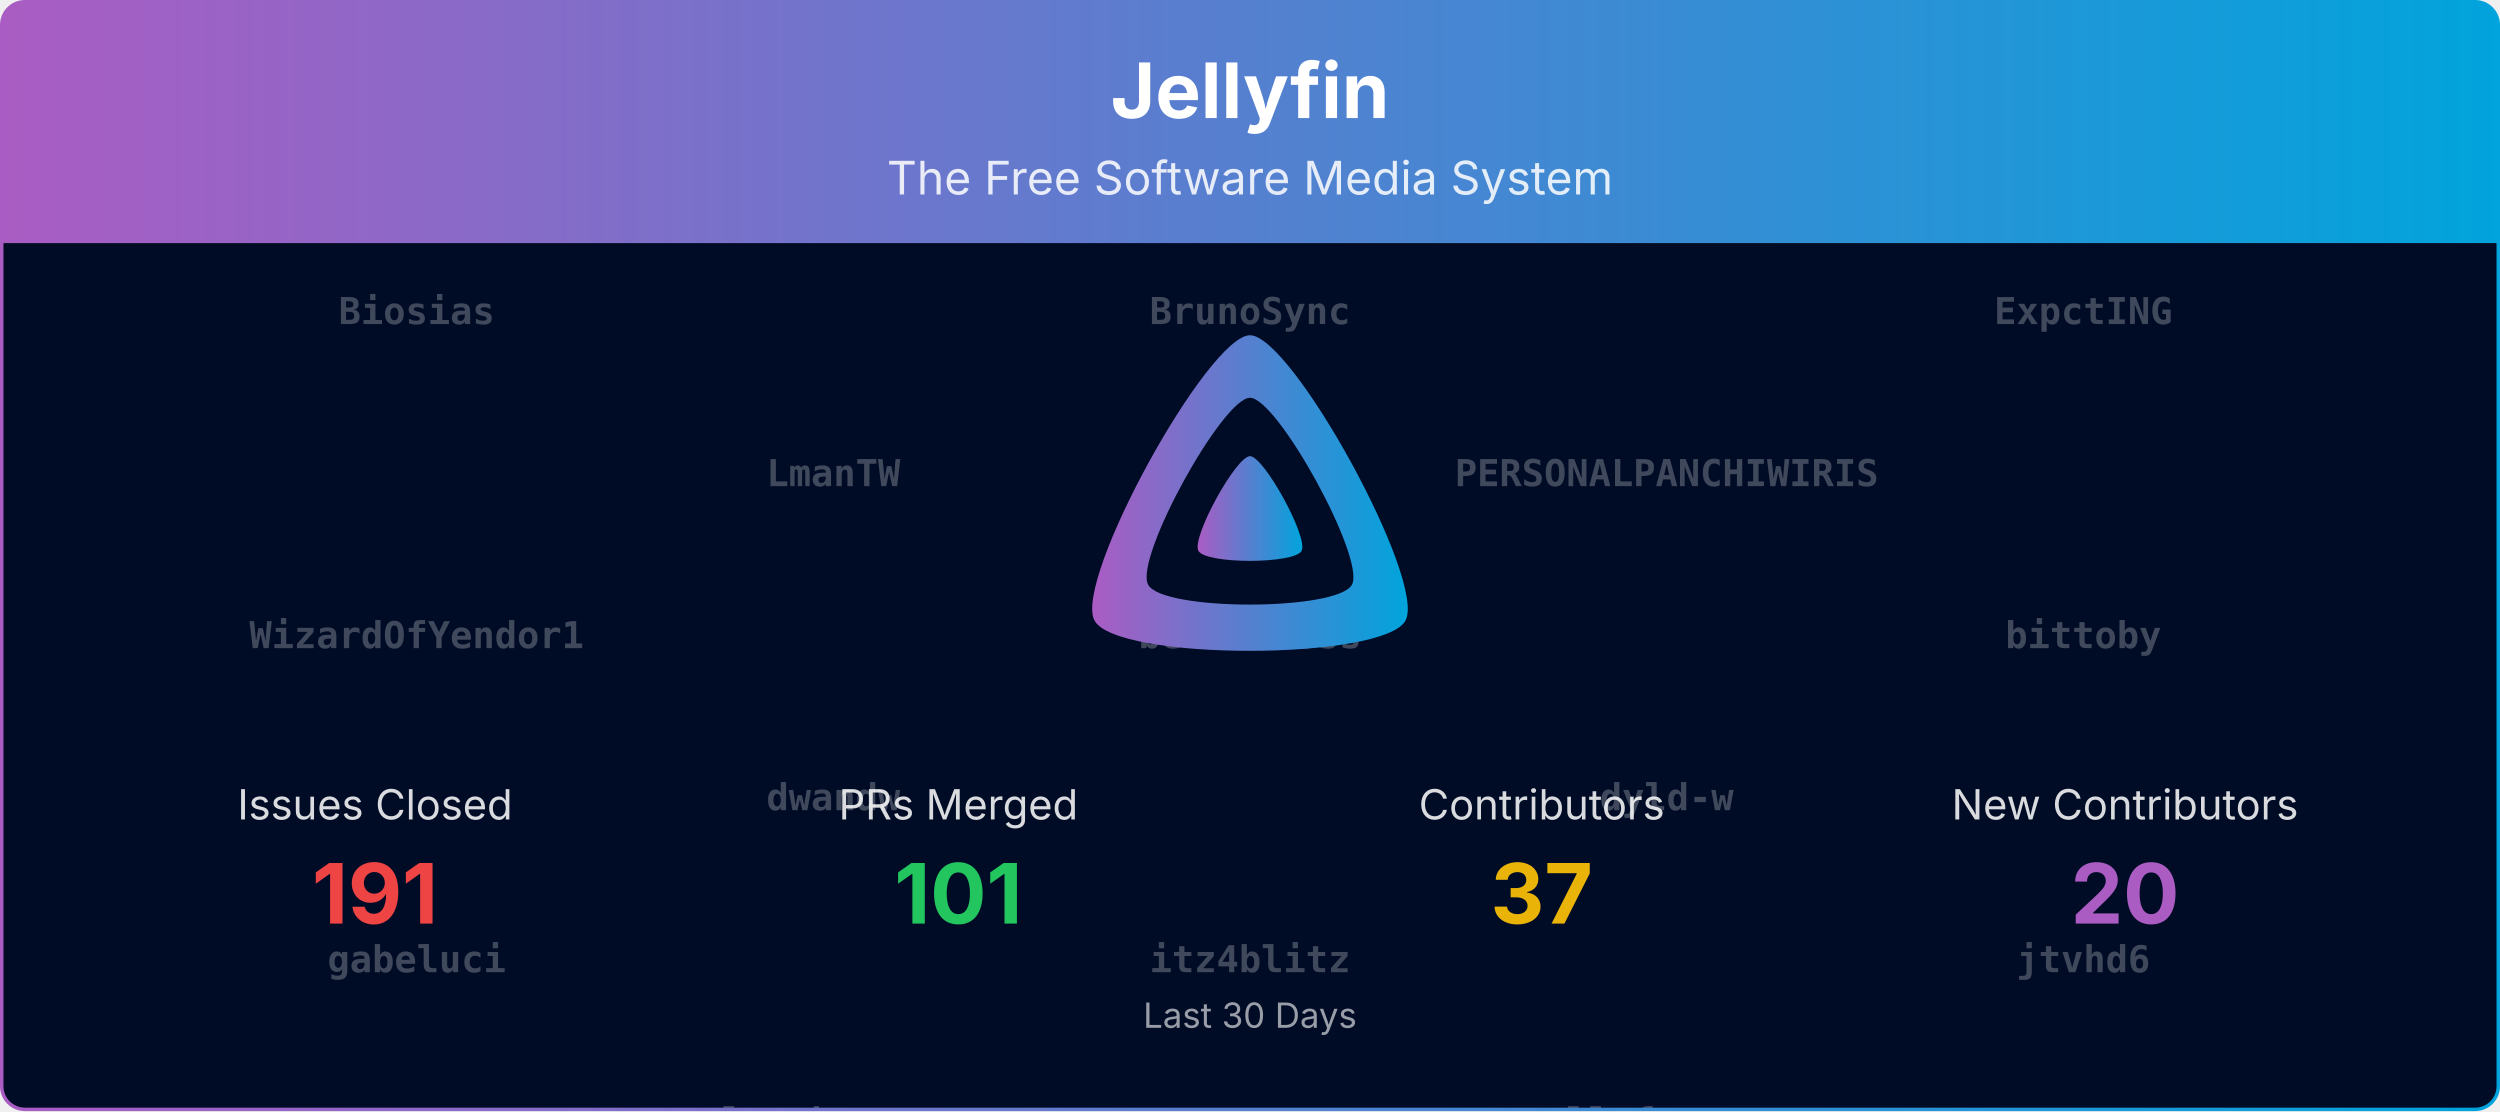
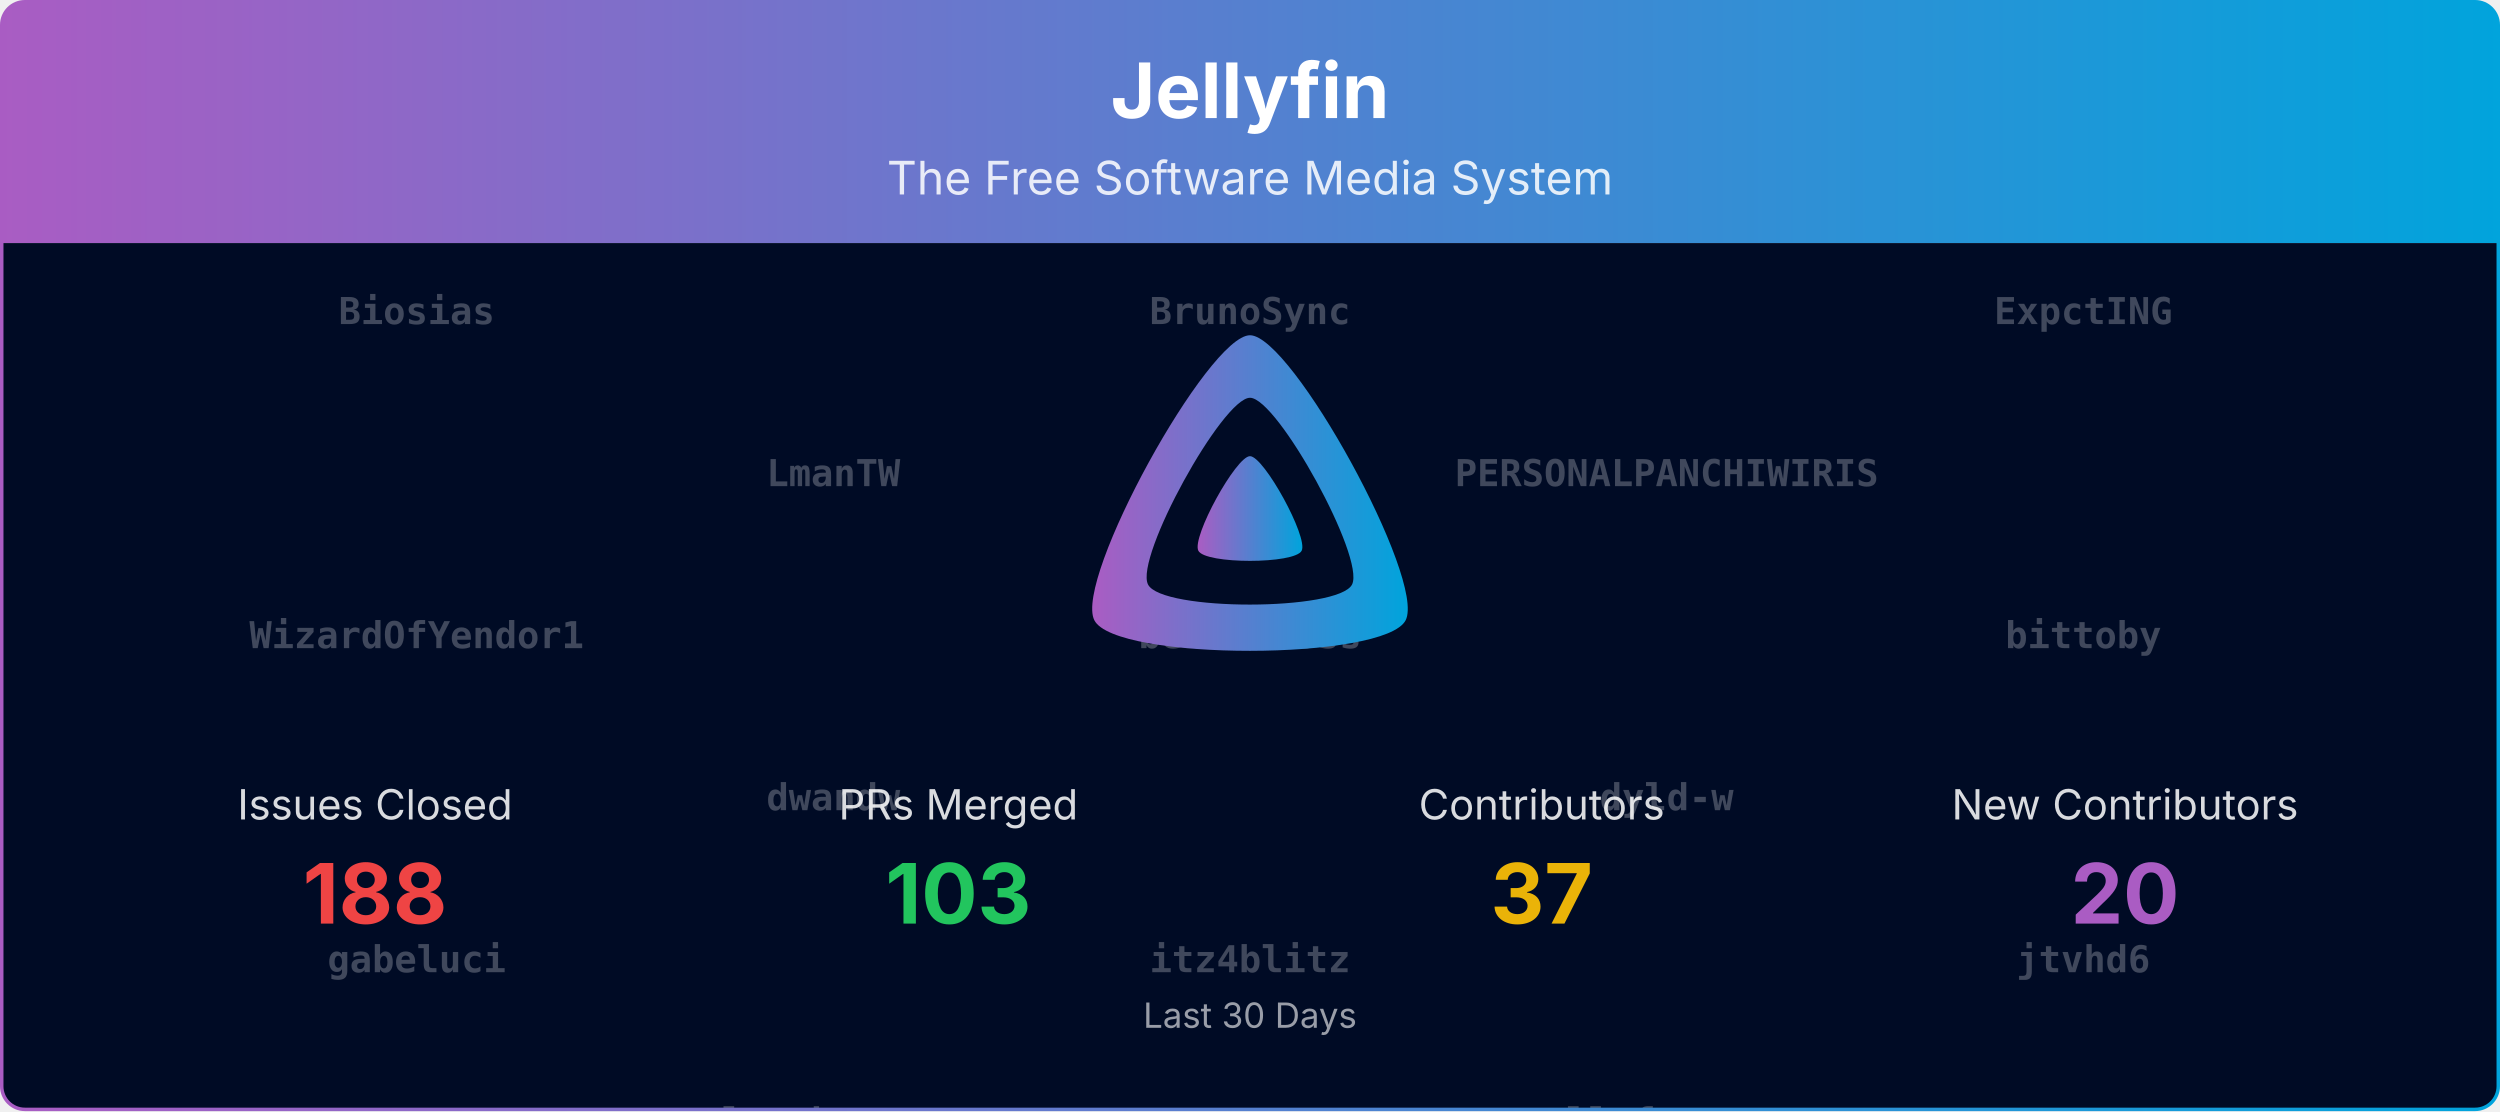
<svg xmlns="http://www.w3.org/2000/svg" viewBox="0 0 1080 480" width="100%" role="img" aria-label="Jellyfin">
  <defs>
    <linearGradient id="banner-jellyfin-grad" x1="0" y1="0" x2="1" y2="0">
      <stop offset="0%" stop-color="#AA5CC3" />
      <stop offset="100%" stop-color="#00A4DC" />
    </linearGradient>
    <clipPath id="banner-jellyfin-grad-clip">
      <rect x="0.75" y="0.75" width="1078.5" height="478.5" rx="10" ry="10" />
    </clipPath>
  </defs>
  <defs>
    <clipPath id="banner-jellyfin-grad-rain-clip">
      <rect x="0.75" y="105" width="1078.5" height="374.25" />
    </clipPath>
  </defs>
  <g clip-path="url(#banner-jellyfin-grad-clip)">
    <path d="M0.75,10.75 A10.0,10.0 0 0 1 10.75,0.75 L1069.25,0.75 A10.0,10.0 0 0 1 1079.25,10.75 L1079.25,105.00 L0.75,105.00 Z" fill="url(#banner-jellyfin-grad)" />
    <text x="540.0" y="51" text-anchor="middle" font-size="33" font-weight="700" font-family="Plus Jakarta Sans, system-ui, -apple-system, Segoe UI, sans-serif" fill="#ffffff">Jellyfin</text>
    <text x="540.0" y="84" text-anchor="middle" font-size="20" font-family="Plus Jakarta Sans, system-ui, -apple-system, Segoe UI, sans-serif" fill="#ffffff" opacity="0.85">The Free Software Media System</text>
    <rect x="0.75" y="105" width="1078.5" height="374.25" fill="#000b25" />
    <g opacity="0.25" clip-path="url(#banner-jellyfin-grad-rain-clip)" font-family="ui-monospace, SFMono-Regular, Menlo, Consolas, monospace" font-size="16" fill="#ffffff" text-anchor="middle">
      <g transform="translate(180.00,105)">
        <g>
          <animateTransform attributeName="transform" type="translate" values="0,-1120;0,0" dur="26.67s" begin="-0.00s" repeatCount="indefinite" />
          <text y="35.0" font-weight="700">Biosias</text>
          <text y="175.0" font-weight="700">WizardOfYendor1</text>
          <text y="315.0" font-weight="700">gabeluci</text>
          <text y="455.0" font-weight="700">poytiis</text>
          <text y="595.0">Bond-009</text>
          <text y="735.0">nyanmisaka</text>
          <text y="875.0">dkanada</text>
          <text y="1015.0">LePips</text>
          <text y="1155.0" font-weight="700">Biosias</text>
          <text y="1295.0" font-weight="700">WizardOfYendor1</text>
          <text y="1435.0" font-weight="700">gabeluci</text>
          <text y="1575.0" font-weight="700">poytiis</text>
          <text y="1715.0">Bond-009</text>
          <text y="1855.0">nyanmisaka</text>
          <text y="1995.0">dkanada</text>
          <text y="2135.0">LePips</text>
        </g>
      </g>
      <g transform="translate(540.00,105)">
        <g>
          <animateTransform attributeName="transform" type="translate" values="0,-1120;0,0" dur="26.67s" begin="-1.91s" repeatCount="indefinite" />
          <text y="35.0" font-weight="700">BrunoSync</text>
          <text y="175.0" font-weight="700">benbenmoss</text>
          <text y="315.0" font-weight="700">itz4blitz</text>
          <text y="455.0" font-weight="700">psavarmattas</text>
          <text y="595.0">IDisposable</text>
          <text y="735.0">renovate[bot]</text>
          <text y="875.0">gnattu</text>
          <text y="1015.0">MBR-0001</text>
          <text y="1155.0" font-weight="700">BrunoSync</text>
          <text y="1295.0" font-weight="700">benbenmoss</text>
          <text y="1435.0" font-weight="700">itz4blitz</text>
          <text y="1575.0" font-weight="700">psavarmattas</text>
          <text y="1715.0">IDisposable</text>
          <text y="1855.0">renovate[bot]</text>
          <text y="1995.0">gnattu</text>
          <text y="2135.0">MBR-0001</text>
        </g>
      </g>
      <g transform="translate(900.00,105)">
        <g>
          <animateTransform attributeName="transform" type="translate" values="0,-1120;0,0" dur="26.67s" begin="-3.82s" repeatCount="indefinite" />
          <text y="35.0" font-weight="700">ExpctING</text>
          <text y="175.0" font-weight="700">bittoby</text>
          <text y="315.0" font-weight="700">jtvhd6</text>
          <text y="455.0" font-weight="700">sevenrats</text>
          <text y="595.0">JPVenson</text>
          <text y="735.0">theguymadmax</text>
          <text y="875.0">jakobkukla</text>
          <text y="1015.0">Shadowghost</text>
          <text y="1155.0" font-weight="700">ExpctING</text>
          <text y="1295.0" font-weight="700">bittoby</text>
          <text y="1435.0" font-weight="700">jtvhd6</text>
          <text y="1575.0" font-weight="700">sevenrats</text>
          <text y="1715.0">JPVenson</text>
          <text y="1855.0">theguymadmax</text>
          <text y="1995.0">jakobkukla</text>
          <text y="2135.0">Shadowghost</text>
        </g>
      </g>
      <g transform="translate(360.00,105)">
        <g>
          <animateTransform attributeName="transform" type="translate" values="0,-1120;0,0" dur="26.67s" begin="-5.73s" repeatCount="indefinite" />
          <text y="105.0" font-weight="700">LmanTW</text>
          <text y="245.0" font-weight="700">dwandw</text>
          <text y="385.0" font-weight="700">lcorbasson</text>
          <text y="525.0" font-weight="700">tayfun-akguc</text>
          <text y="665.0">LTe</text>
          <text y="805.0">tjwalkr3</text>
          <text y="945.0">nielsvanvelzen</text>
          <text y="1085.0">TheMelmacian</text>
          <text y="1225.0" font-weight="700">LmanTW</text>
          <text y="1365.0" font-weight="700">dwandw</text>
          <text y="1505.0" font-weight="700">lcorbasson</text>
          <text y="1645.0" font-weight="700">tayfun-akguc</text>
          <text y="1785.0">LTe</text>
          <text y="1925.0">tjwalkr3</text>
          <text y="2065.0">nielsvanvelzen</text>
          <text y="2205.0">TheMelmacian</text>
        </g>
      </g>
      <g transform="translate(720.00,105)">
        <g>
          <animateTransform attributeName="transform" type="translate" values="0,-1120;0,0" dur="26.67s" begin="-7.64s" repeatCount="indefinite" />
          <text y="105.0" font-weight="700">PERSONALPANCHIWIRIS</text>
          <text y="245.0" font-weight="700">dyld-w</text>
          <text y="385.0" font-weight="700">llaforest</text>
          <text y="525.0" font-weight="700">tcsenpai</text>
          <text y="665.0">Lampan-git</text>
          <text y="805.0" font-weight="700">Biosias</text>
          <text y="945.0">MBR-0001</text>
          <text y="1085.0" font-weight="700">gabeluci</text>
          <text y="1225.0" font-weight="700">PERSONALPANCHIWIRIS</text>
          <text y="1365.0" font-weight="700">dyld-w</text>
          <text y="1505.0" font-weight="700">llaforest</text>
          <text y="1645.0" font-weight="700">tcsenpai</text>
          <text y="1785.0">Lampan-git</text>
          <text y="1925.0" font-weight="700">Biosias</text>
          <text y="2065.0">MBR-0001</text>
          <text y="2205.0" font-weight="700">gabeluci</text>
        </g>
      </g>
    </g>
    <g transform="translate(465.00,138.00) scale(0.29297)">
      <path fill="url(#banner-jellyfin-grad)" fill-rule="evenodd" d="M256,23.3c-61.6,0-259.8,359.4-229.6,420.1s429.3,60,459.2,0S317.6,23.3,256,23.3zM406.5,390.8c-19.6,39.3-281.1,39.8-300.9,0s110.1-275.3,150.4-275.3S426.1,351.4,406.5,390.8z" />
      <path fill="url(#banner-jellyfin-grad)" d="M256,201.6c-20.4,0-86.2,119.3-76.2,139.4s142.5,19.9,152.4,0S276.5,201.6,256,201.6z" />
    </g>
    <text x="162.0" y="354.0" text-anchor="middle" font-size="18" font-family="Plus Jakarta Sans, system-ui, -apple-system, Segoe UI, sans-serif" fill="#ffffff" opacity="0.85">Issues Closed</text>
-     <text x="162.0" y="399.0" text-anchor="middle" font-size="36" font-weight="700" font-family="Plus Jakarta Sans, system-ui, -apple-system, Segoe UI, sans-serif" fill="#ef4444">191</text>
+     <text x="162.0" y="399.0" text-anchor="middle" font-size="36" font-weight="700" font-family="Plus Jakarta Sans, system-ui, -apple-system, Segoe UI, sans-serif" fill="#ef4444">188</text>
    <text x="414.0" y="354.0" text-anchor="middle" font-size="18" font-family="Plus Jakarta Sans, system-ui, -apple-system, Segoe UI, sans-serif" fill="#ffffff" opacity="0.85">PRs Merged</text>
-     <text x="414.0" y="399.0" text-anchor="middle" font-size="36" font-weight="700" font-family="Plus Jakarta Sans, system-ui, -apple-system, Segoe UI, sans-serif" fill="#22c55e">101</text>
+     <text x="414.0" y="399.0" text-anchor="middle" font-size="36" font-weight="700" font-family="Plus Jakarta Sans, system-ui, -apple-system, Segoe UI, sans-serif" fill="#22c55e">103</text>
    <text x="666.0" y="354.0" text-anchor="middle" font-size="18" font-family="Plus Jakarta Sans, system-ui, -apple-system, Segoe UI, sans-serif" fill="#ffffff" opacity="0.85">Contributors</text>
    <text x="666.0" y="399.0" text-anchor="middle" font-size="36" font-weight="700" font-family="Plus Jakarta Sans, system-ui, -apple-system, Segoe UI, sans-serif" fill="#eab308">37</text>
    <text x="918.0" y="354.0" text-anchor="middle" font-size="18" font-family="Plus Jakarta Sans, system-ui, -apple-system, Segoe UI, sans-serif" fill="#ffffff" opacity="0.85">New Contributors</text>
    <text x="918.0" y="399.0" text-anchor="middle" font-size="36" font-weight="700" font-family="Plus Jakarta Sans, system-ui, -apple-system, Segoe UI, sans-serif" fill="#AA5CC3">20</text>
    <text x="540.0" y="444.0" text-anchor="middle" font-size="15" font-family="Plus Jakarta Sans, system-ui, -apple-system, Segoe UI, sans-serif" fill="#ffffff" opacity="0.6">Last 30 Days</text>
  </g>
  <rect x="0.75" y="0.75" width="1078.5" height="478.5" rx="10" ry="10" fill="none" stroke="url(#banner-jellyfin-grad)" stroke-width="1.5" />
</svg>
